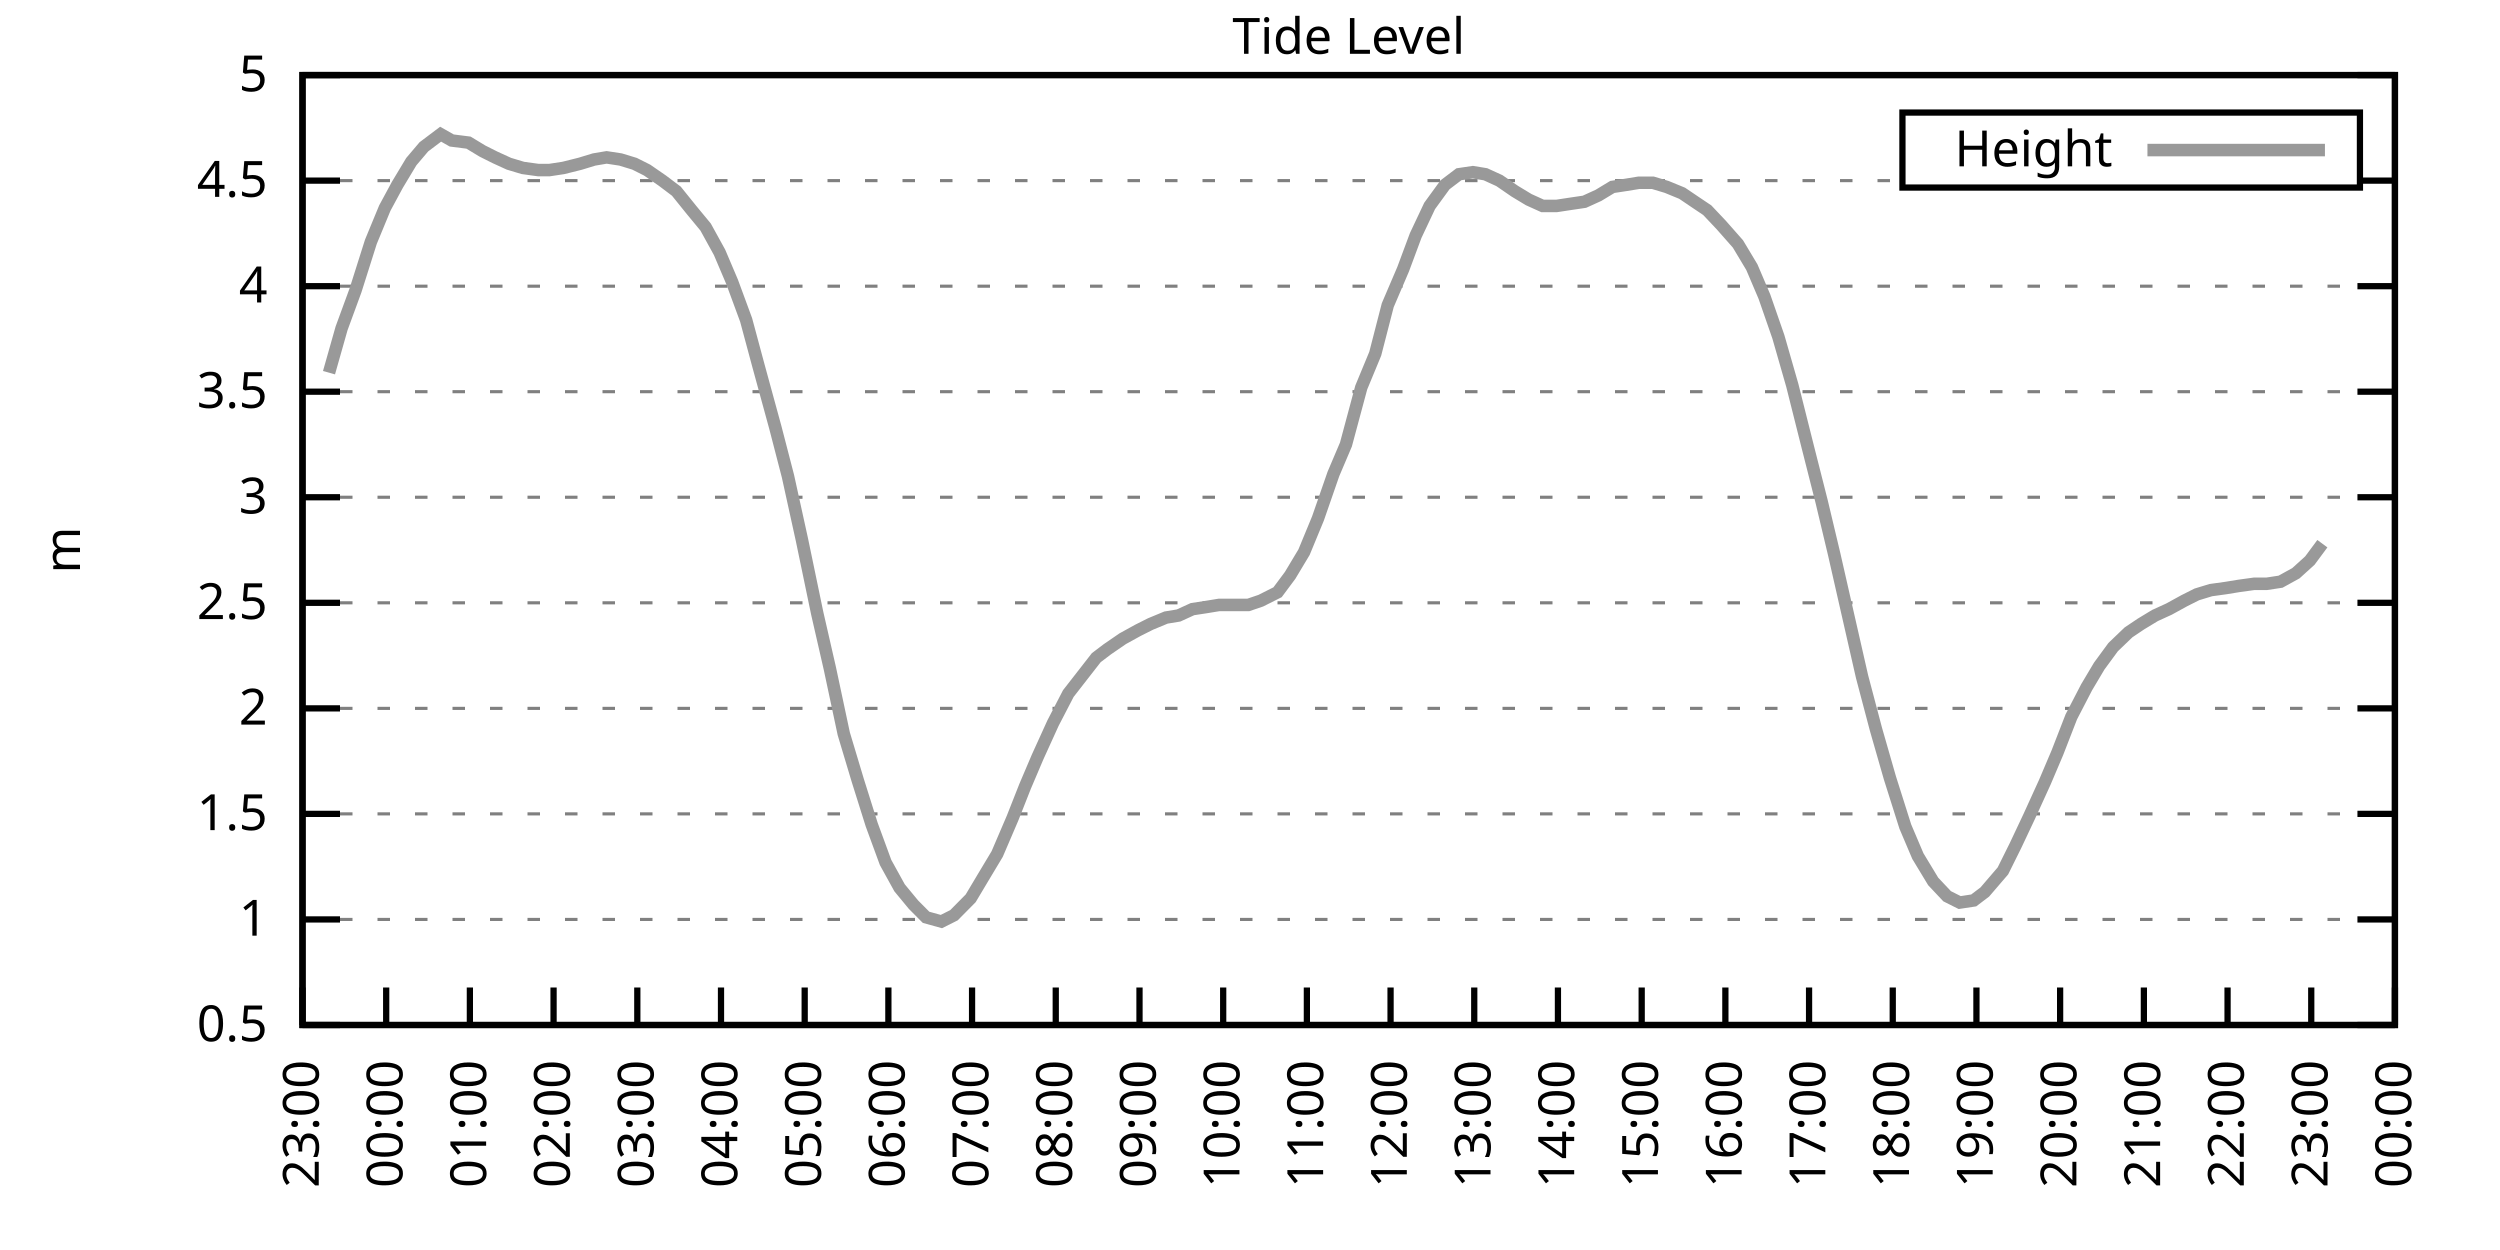
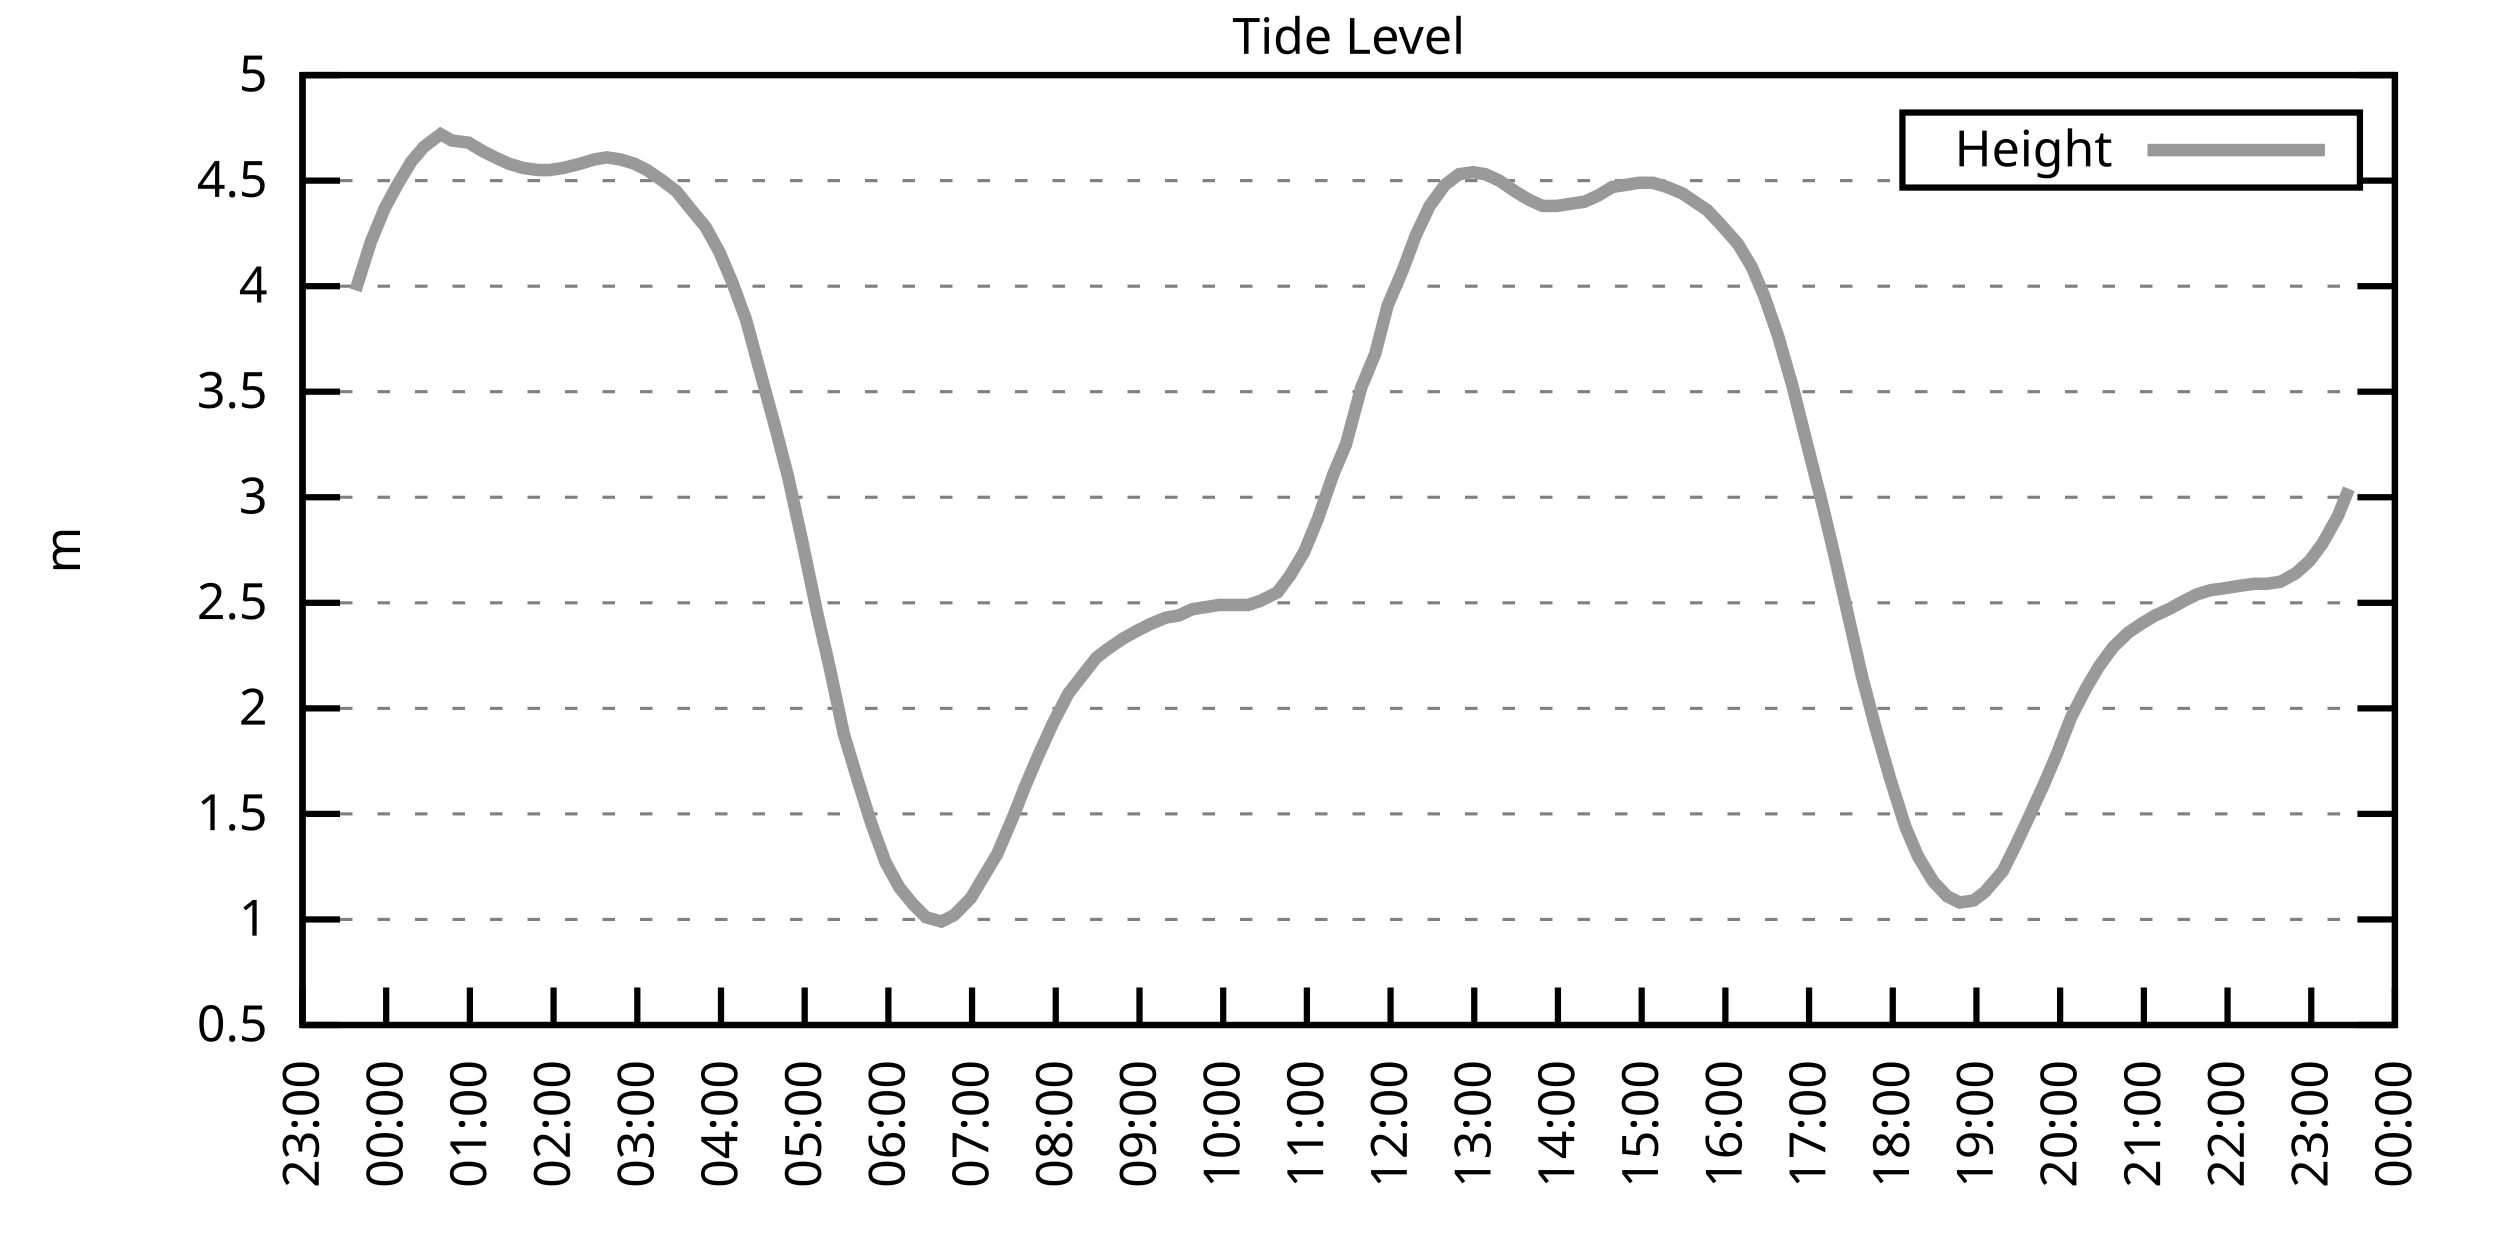
<svg xmlns="http://www.w3.org/2000/svg" xmlns:xlink="http://www.w3.org/1999/xlink" width="400" height="200" viewBox="0 0 400 200">
  <g id="gnuplot_canvas">
    <rect x="0" y="0" width="400" height="200" fill="none" />
    <defs>
      <circle id="gpDot" r="0.5" stroke-width="0.5" stroke="currentColor" />
      <path id="gpPt0" stroke-width="0.333" stroke="currentColor" d="M-1,0 h2 M0,-1 v2" />
      <path id="gpPt1" stroke-width="0.333" stroke="currentColor" d="M-1,-1 L1,1 M1,-1 L-1,1" />
      <path id="gpPt2" stroke-width="0.333" stroke="currentColor" d="M-1,0 L1,0 M0,-1 L0,1 M-1,-1 L1,1 M-1,1 L1,-1" />
      <rect id="gpPt3" stroke-width="0.333" stroke="currentColor" x="-1" y="-1" width="2" height="2" />
      <rect id="gpPt4" stroke-width="0.333" stroke="currentColor" fill="currentColor" x="-1" y="-1" width="2" height="2" />
      <circle id="gpPt5" stroke-width="0.333" stroke="currentColor" cx="0" cy="0" r="1" />
      <use xlink:href="#gpPt5" id="gpPt6" fill="currentColor" stroke="none" />
      <path id="gpPt7" stroke-width="0.333" stroke="currentColor" d="M0,-1.33 L-1.33,0.67 L1.33,0.67 z" />
      <use xlink:href="#gpPt7" id="gpPt8" fill="currentColor" stroke="none" />
      <use xlink:href="#gpPt7" id="gpPt9" stroke="currentColor" transform="rotate(180)" />
      <use xlink:href="#gpPt9" id="gpPt10" fill="currentColor" stroke="none" />
      <use xlink:href="#gpPt3" id="gpPt11" stroke="currentColor" transform="rotate(45)" />
      <use xlink:href="#gpPt11" id="gpPt12" fill="currentColor" stroke="none" />
      <path id="gpPt13" stroke-width="0.333" stroke="currentColor" d="M0,1.330 L1.265,0.411 L0.782,-1.067 L-0.782,-1.076 L-1.265,0.411 z" />
      <use xlink:href="#gpPt13" id="gpPt14" fill="currentColor" stroke="none" />
      <filter id="textbox" filterUnits="objectBoundingBox" x="0" y="0" height="1" width="1">
        <feFlood flood-color="white" flood-opacity="1" result="bgnd" />
        <feComposite in="SourceGraphic" in2="bgnd" operator="atop" />
      </filter>
      <filter id="greybox" filterUnits="objectBoundingBox" x="0" y="0" height="1" width="1">
        <feFlood flood-color="lightgrey" flood-opacity="1" result="grey" />
        <feComposite in="SourceGraphic" in2="grey" operator="atop" />
      </filter>
    </defs>
    <g fill="none" color="white" stroke="currentColor" stroke-width="1.00" stroke-linecap="butt" stroke-linejoin="miter">
</g>
    <g fill="none" color="black" stroke="currentColor" stroke-width="1.00" stroke-linecap="butt" stroke-linejoin="miter">
      <g stroke="none" shape-rendering="crispEdges">
        <polygon fill="rgb(255, 255, 255)" points="48.40,164.00 383.18,164.00 383.18,12.02 48.40,12.02 " />
      </g>
    </g>
    <g fill="none" color="black" stroke="currentColor" stroke-width="1.00" stroke-linecap="butt" stroke-linejoin="miter">
</g>
    <g fill="none" color="black" stroke="black" stroke-width="0.50" stroke-linecap="butt" stroke-linejoin="miter">
</g>
    <g fill="none" color="gray" stroke="currentColor" stroke-width="0.50" stroke-linecap="butt" stroke-linejoin="miter">
      <path stroke="gray" stroke-dasharray="2,4" class="gridline" d="M48.40,164.00 L383.19,164.00  " />
    </g>
    <g fill="none" color="gray" stroke="gray" stroke-width="1.00" stroke-linecap="butt" stroke-linejoin="miter">
</g>
    <g fill="none" color="black" stroke="currentColor" stroke-width="1.00" stroke-linecap="butt" stroke-linejoin="miter">
      <path stroke="black" d="M48.40,164.00 L54.40,164.00 M383.19,164.00 L377.19,164.00  " />
      <g transform="translate(42.80,166.60)" stroke="none" fill="black" font-family="Sans" font-size="8.00" text-anchor="end">
        <text>
          <tspan font-family="Sans"> 0.5</tspan>
        </text>
      </g>
    </g>
    <g fill="none" color="black" stroke="currentColor" stroke-width="1.00" stroke-linecap="butt" stroke-linejoin="miter">
</g>
    <g fill="none" color="black" stroke="black" stroke-width="0.50" stroke-linecap="butt" stroke-linejoin="miter">
</g>
    <g fill="none" color="gray" stroke="currentColor" stroke-width="0.50" stroke-linecap="butt" stroke-linejoin="miter">
      <path stroke="gray" stroke-dasharray="2,4" class="gridline" d="M48.40,147.11 L383.19,147.11  " />
    </g>
    <g fill="none" color="gray" stroke="gray" stroke-width="1.00" stroke-linecap="butt" stroke-linejoin="miter">
</g>
    <g fill="none" color="black" stroke="currentColor" stroke-width="1.00" stroke-linecap="butt" stroke-linejoin="miter">
      <path stroke="black" d="M48.40,147.11 L54.40,147.11 M383.19,147.11 L377.19,147.11  " />
      <g transform="translate(42.80,149.71)" stroke="none" fill="black" font-family="Sans" font-size="8.00" text-anchor="end">
        <text>
          <tspan font-family="Sans"> 1</tspan>
        </text>
      </g>
    </g>
    <g fill="none" color="black" stroke="currentColor" stroke-width="1.00" stroke-linecap="butt" stroke-linejoin="miter">
</g>
    <g fill="none" color="black" stroke="black" stroke-width="0.50" stroke-linecap="butt" stroke-linejoin="miter">
</g>
    <g fill="none" color="gray" stroke="currentColor" stroke-width="0.50" stroke-linecap="butt" stroke-linejoin="miter">
      <path stroke="gray" stroke-dasharray="2,4" class="gridline" d="M48.40,130.22 L383.19,130.22  " />
    </g>
    <g fill="none" color="gray" stroke="gray" stroke-width="1.00" stroke-linecap="butt" stroke-linejoin="miter">
</g>
    <g fill="none" color="black" stroke="currentColor" stroke-width="1.00" stroke-linecap="butt" stroke-linejoin="miter">
      <path stroke="black" d="M48.40,130.22 L54.40,130.22 M383.19,130.22 L377.19,130.22  " />
      <g transform="translate(42.80,132.82)" stroke="none" fill="black" font-family="Sans" font-size="8.00" text-anchor="end">
        <text>
          <tspan font-family="Sans"> 1.5</tspan>
        </text>
      </g>
    </g>
    <g fill="none" color="black" stroke="currentColor" stroke-width="1.00" stroke-linecap="butt" stroke-linejoin="miter">
</g>
    <g fill="none" color="black" stroke="black" stroke-width="0.50" stroke-linecap="butt" stroke-linejoin="miter">
</g>
    <g fill="none" color="gray" stroke="currentColor" stroke-width="0.50" stroke-linecap="butt" stroke-linejoin="miter">
      <path stroke="gray" stroke-dasharray="2,4" class="gridline" d="M48.40,113.34 L383.19,113.34  " />
    </g>
    <g fill="none" color="gray" stroke="gray" stroke-width="1.00" stroke-linecap="butt" stroke-linejoin="miter">
</g>
    <g fill="none" color="black" stroke="currentColor" stroke-width="1.00" stroke-linecap="butt" stroke-linejoin="miter">
      <path stroke="black" d="M48.40,113.34 L54.40,113.34 M383.19,113.34 L377.19,113.34  " />
      <g transform="translate(42.80,115.94)" stroke="none" fill="black" font-family="Sans" font-size="8.00" text-anchor="end">
        <text>
          <tspan font-family="Sans"> 2</tspan>
        </text>
      </g>
    </g>
    <g fill="none" color="black" stroke="currentColor" stroke-width="1.00" stroke-linecap="butt" stroke-linejoin="miter">
</g>
    <g fill="none" color="black" stroke="black" stroke-width="0.50" stroke-linecap="butt" stroke-linejoin="miter">
</g>
    <g fill="none" color="gray" stroke="currentColor" stroke-width="0.50" stroke-linecap="butt" stroke-linejoin="miter">
      <path stroke="gray" stroke-dasharray="2,4" class="gridline" d="M48.40,96.45 L383.19,96.45  " />
    </g>
    <g fill="none" color="gray" stroke="gray" stroke-width="1.00" stroke-linecap="butt" stroke-linejoin="miter">
</g>
    <g fill="none" color="black" stroke="currentColor" stroke-width="1.00" stroke-linecap="butt" stroke-linejoin="miter">
      <path stroke="black" d="M48.40,96.45 L54.40,96.45 M383.19,96.45 L377.19,96.45  " />
      <g transform="translate(42.80,99.05)" stroke="none" fill="black" font-family="Sans" font-size="8.00" text-anchor="end">
        <text>
          <tspan font-family="Sans"> 2.5</tspan>
        </text>
      </g>
    </g>
    <g fill="none" color="black" stroke="currentColor" stroke-width="1.00" stroke-linecap="butt" stroke-linejoin="miter">
</g>
    <g fill="none" color="black" stroke="black" stroke-width="0.50" stroke-linecap="butt" stroke-linejoin="miter">
</g>
    <g fill="none" color="gray" stroke="currentColor" stroke-width="0.50" stroke-linecap="butt" stroke-linejoin="miter">
      <path stroke="gray" stroke-dasharray="2,4" class="gridline" d="M48.40,79.56 L383.19,79.56  " />
    </g>
    <g fill="none" color="gray" stroke="gray" stroke-width="1.00" stroke-linecap="butt" stroke-linejoin="miter">
</g>
    <g fill="none" color="black" stroke="currentColor" stroke-width="1.00" stroke-linecap="butt" stroke-linejoin="miter">
      <path stroke="black" d="M48.40,79.56 L54.40,79.56 M383.19,79.56 L377.19,79.56  " />
      <g transform="translate(42.80,82.16)" stroke="none" fill="black" font-family="Sans" font-size="8.00" text-anchor="end">
        <text>
          <tspan font-family="Sans"> 3</tspan>
        </text>
      </g>
    </g>
    <g fill="none" color="black" stroke="currentColor" stroke-width="1.00" stroke-linecap="butt" stroke-linejoin="miter">
</g>
    <g fill="none" color="black" stroke="black" stroke-width="0.50" stroke-linecap="butt" stroke-linejoin="miter">
</g>
    <g fill="none" color="gray" stroke="currentColor" stroke-width="0.50" stroke-linecap="butt" stroke-linejoin="miter">
      <path stroke="gray" stroke-dasharray="2,4" class="gridline" d="M48.40,62.67 L383.19,62.67  " />
    </g>
    <g fill="none" color="gray" stroke="gray" stroke-width="1.00" stroke-linecap="butt" stroke-linejoin="miter">
</g>
    <g fill="none" color="black" stroke="currentColor" stroke-width="1.00" stroke-linecap="butt" stroke-linejoin="miter">
      <path stroke="black" d="M48.40,62.67 L54.40,62.67 M383.19,62.67 L377.19,62.67  " />
      <g transform="translate(42.80,65.27)" stroke="none" fill="black" font-family="Sans" font-size="8.00" text-anchor="end">
        <text>
          <tspan font-family="Sans"> 3.5</tspan>
        </text>
      </g>
    </g>
    <g fill="none" color="black" stroke="currentColor" stroke-width="1.00" stroke-linecap="butt" stroke-linejoin="miter">
</g>
    <g fill="none" color="black" stroke="black" stroke-width="0.50" stroke-linecap="butt" stroke-linejoin="miter">
</g>
    <g fill="none" color="gray" stroke="currentColor" stroke-width="0.50" stroke-linecap="butt" stroke-linejoin="miter">
      <path stroke="gray" stroke-dasharray="2,4" class="gridline" d="M48.40,45.79 L383.19,45.79  " />
    </g>
    <g fill="none" color="gray" stroke="gray" stroke-width="1.00" stroke-linecap="butt" stroke-linejoin="miter">
</g>
    <g fill="none" color="black" stroke="currentColor" stroke-width="1.00" stroke-linecap="butt" stroke-linejoin="miter">
      <path stroke="black" d="M48.40,45.79 L54.40,45.79 M383.19,45.79 L377.19,45.79  " />
      <g transform="translate(42.80,48.39)" stroke="none" fill="black" font-family="Sans" font-size="8.00" text-anchor="end">
        <text>
          <tspan font-family="Sans"> 4</tspan>
        </text>
      </g>
    </g>
    <g fill="none" color="black" stroke="currentColor" stroke-width="1.00" stroke-linecap="butt" stroke-linejoin="miter">
</g>
    <g fill="none" color="black" stroke="black" stroke-width="0.50" stroke-linecap="butt" stroke-linejoin="miter">
</g>
    <g fill="none" color="gray" stroke="currentColor" stroke-width="0.50" stroke-linecap="butt" stroke-linejoin="miter">
      <path stroke="gray" stroke-dasharray="2,4" class="gridline" d="M48.40,28.90 L304.39,28.90 M377.59,28.90 L383.19,28.90  " />
    </g>
    <g fill="none" color="gray" stroke="gray" stroke-width="1.00" stroke-linecap="butt" stroke-linejoin="miter">
</g>
    <g fill="none" color="black" stroke="currentColor" stroke-width="1.00" stroke-linecap="butt" stroke-linejoin="miter">
      <path stroke="black" d="M48.40,28.90 L54.40,28.90 M383.19,28.90 L377.19,28.90  " />
      <g transform="translate(42.80,31.50)" stroke="none" fill="black" font-family="Sans" font-size="8.00" text-anchor="end">
        <text>
          <tspan font-family="Sans"> 4.5</tspan>
        </text>
      </g>
    </g>
    <g fill="none" color="black" stroke="currentColor" stroke-width="1.00" stroke-linecap="butt" stroke-linejoin="miter">
</g>
    <g fill="none" color="black" stroke="black" stroke-width="0.50" stroke-linecap="butt" stroke-linejoin="miter">
</g>
    <g fill="none" color="gray" stroke="currentColor" stroke-width="0.50" stroke-linecap="butt" stroke-linejoin="miter">
      <path stroke="gray" stroke-dasharray="2,4" class="gridline" d="M48.40,12.01 L383.19,12.01  " />
    </g>
    <g fill="none" color="gray" stroke="gray" stroke-width="1.00" stroke-linecap="butt" stroke-linejoin="miter">
</g>
    <g fill="none" color="black" stroke="currentColor" stroke-width="1.00" stroke-linecap="butt" stroke-linejoin="miter">
      <path stroke="black" d="M48.40,12.01 L54.40,12.01 M383.19,12.01 L377.19,12.01  " />
      <g transform="translate(42.80,14.61)" stroke="none" fill="black" font-family="Sans" font-size="8.00" text-anchor="end">
        <text>
          <tspan font-family="Sans"> 5</tspan>
        </text>
      </g>
    </g>
    <g fill="none" color="black" stroke="currentColor" stroke-width="1.00" stroke-linecap="butt" stroke-linejoin="miter">
      <path stroke="black" d="M48.40,164.00 L48.40,158.00  " />
      <g transform="translate(51.00,169.60) rotate(270.00)" stroke="none" fill="black" font-family="Sans" font-size="8.00" text-anchor="end">
        <text>
          <tspan font-family="Sans">23:00</tspan>
        </text>
      </g>
    </g>
    <g fill="none" color="black" stroke="currentColor" stroke-width="1.00" stroke-linecap="butt" stroke-linejoin="miter">
      <path stroke="black" d="M61.79,164.00 L61.79,158.00  " />
      <g transform="translate(64.39,169.60) rotate(270.00)" stroke="none" fill="black" font-family="Sans" font-size="8.00" text-anchor="end">
        <text>
          <tspan font-family="Sans">00:00</tspan>
        </text>
      </g>
    </g>
    <g fill="none" color="black" stroke="currentColor" stroke-width="1.00" stroke-linecap="butt" stroke-linejoin="miter">
      <path stroke="black" d="M75.18,164.00 L75.18,158.00  " />
      <g transform="translate(77.78,169.60) rotate(270.00)" stroke="none" fill="black" font-family="Sans" font-size="8.00" text-anchor="end">
        <text>
          <tspan font-family="Sans">01:00</tspan>
        </text>
      </g>
    </g>
    <g fill="none" color="black" stroke="currentColor" stroke-width="1.00" stroke-linecap="butt" stroke-linejoin="miter">
      <path stroke="black" d="M88.57,164.00 L88.57,158.00  " />
      <g transform="translate(91.17,169.60) rotate(270.00)" stroke="none" fill="black" font-family="Sans" font-size="8.00" text-anchor="end">
        <text>
          <tspan font-family="Sans">02:00</tspan>
        </text>
      </g>
    </g>
    <g fill="none" color="black" stroke="currentColor" stroke-width="1.00" stroke-linecap="butt" stroke-linejoin="miter">
      <path stroke="black" d="M101.97,164.00 L101.97,158.00  " />
      <g transform="translate(104.57,169.60) rotate(270.00)" stroke="none" fill="black" font-family="Sans" font-size="8.00" text-anchor="end">
        <text>
          <tspan font-family="Sans">03:00</tspan>
        </text>
      </g>
    </g>
    <g fill="none" color="black" stroke="currentColor" stroke-width="1.00" stroke-linecap="butt" stroke-linejoin="miter">
      <path stroke="black" d="M115.36,164.00 L115.36,158.00  " />
      <g transform="translate(117.96,169.60) rotate(270.00)" stroke="none" fill="black" font-family="Sans" font-size="8.00" text-anchor="end">
        <text>
          <tspan font-family="Sans">04:00</tspan>
        </text>
      </g>
    </g>
    <g fill="none" color="black" stroke="currentColor" stroke-width="1.00" stroke-linecap="butt" stroke-linejoin="miter">
      <path stroke="black" d="M128.75,164.00 L128.75,158.00  " />
      <g transform="translate(131.35,169.60) rotate(270.00)" stroke="none" fill="black" font-family="Sans" font-size="8.00" text-anchor="end">
        <text>
          <tspan font-family="Sans">05:00</tspan>
        </text>
      </g>
    </g>
    <g fill="none" color="black" stroke="currentColor" stroke-width="1.00" stroke-linecap="butt" stroke-linejoin="miter">
      <path stroke="black" d="M142.14,164.00 L142.14,158.00  " />
      <g transform="translate(144.74,169.60) rotate(270.00)" stroke="none" fill="black" font-family="Sans" font-size="8.00" text-anchor="end">
        <text>
          <tspan font-family="Sans">06:00</tspan>
        </text>
      </g>
    </g>
    <g fill="none" color="black" stroke="currentColor" stroke-width="1.00" stroke-linecap="butt" stroke-linejoin="miter">
      <path stroke="black" d="M155.53,164.00 L155.53,158.00  " />
      <g transform="translate(158.13,169.60) rotate(270.00)" stroke="none" fill="black" font-family="Sans" font-size="8.00" text-anchor="end">
        <text>
          <tspan font-family="Sans">07:00</tspan>
        </text>
      </g>
    </g>
    <g fill="none" color="black" stroke="currentColor" stroke-width="1.00" stroke-linecap="butt" stroke-linejoin="miter">
      <path stroke="black" d="M168.92,164.00 L168.92,158.00  " />
      <g transform="translate(171.52,169.60) rotate(270.00)" stroke="none" fill="black" font-family="Sans" font-size="8.00" text-anchor="end">
        <text>
          <tspan font-family="Sans">08:00</tspan>
        </text>
      </g>
    </g>
    <g fill="none" color="black" stroke="currentColor" stroke-width="1.00" stroke-linecap="butt" stroke-linejoin="miter">
      <path stroke="black" d="M182.32,164.00 L182.32,158.00  " />
      <g transform="translate(184.92,169.60) rotate(270.00)" stroke="none" fill="black" font-family="Sans" font-size="8.00" text-anchor="end">
        <text>
          <tspan font-family="Sans">09:00</tspan>
        </text>
      </g>
    </g>
    <g fill="none" color="black" stroke="currentColor" stroke-width="1.00" stroke-linecap="butt" stroke-linejoin="miter">
      <path stroke="black" d="M195.71,164.00 L195.71,158.00  " />
      <g transform="translate(198.31,169.60) rotate(270.00)" stroke="none" fill="black" font-family="Sans" font-size="8.00" text-anchor="end">
        <text>
          <tspan font-family="Sans">10:00</tspan>
        </text>
      </g>
    </g>
    <g fill="none" color="black" stroke="currentColor" stroke-width="1.00" stroke-linecap="butt" stroke-linejoin="miter">
      <path stroke="black" d="M209.10,164.00 L209.10,158.00  " />
      <g transform="translate(211.70,169.60) rotate(270.00)" stroke="none" fill="black" font-family="Sans" font-size="8.00" text-anchor="end">
        <text>
          <tspan font-family="Sans">11:00</tspan>
        </text>
      </g>
    </g>
    <g fill="none" color="black" stroke="currentColor" stroke-width="1.00" stroke-linecap="butt" stroke-linejoin="miter">
      <path stroke="black" d="M222.49,164.00 L222.49,158.00  " />
      <g transform="translate(225.09,169.60) rotate(270.00)" stroke="none" fill="black" font-family="Sans" font-size="8.00" text-anchor="end">
        <text>
          <tspan font-family="Sans">12:00</tspan>
        </text>
      </g>
    </g>
    <g fill="none" color="black" stroke="currentColor" stroke-width="1.00" stroke-linecap="butt" stroke-linejoin="miter">
      <path stroke="black" d="M235.88,164.00 L235.88,158.00  " />
      <g transform="translate(238.48,169.60) rotate(270.00)" stroke="none" fill="black" font-family="Sans" font-size="8.00" text-anchor="end">
        <text>
          <tspan font-family="Sans">13:00</tspan>
        </text>
      </g>
    </g>
    <g fill="none" color="black" stroke="currentColor" stroke-width="1.00" stroke-linecap="butt" stroke-linejoin="miter">
      <path stroke="black" d="M249.27,164.00 L249.27,158.00  " />
      <g transform="translate(251.87,169.60) rotate(270.00)" stroke="none" fill="black" font-family="Sans" font-size="8.00" text-anchor="end">
        <text>
          <tspan font-family="Sans">14:00</tspan>
        </text>
      </g>
    </g>
    <g fill="none" color="black" stroke="currentColor" stroke-width="1.00" stroke-linecap="butt" stroke-linejoin="miter">
      <path stroke="black" d="M262.67,164.00 L262.67,158.00  " />
      <g transform="translate(265.27,169.60) rotate(270.00)" stroke="none" fill="black" font-family="Sans" font-size="8.00" text-anchor="end">
        <text>
          <tspan font-family="Sans">15:00</tspan>
        </text>
      </g>
    </g>
    <g fill="none" color="black" stroke="currentColor" stroke-width="1.00" stroke-linecap="butt" stroke-linejoin="miter">
      <path stroke="black" d="M276.06,164.00 L276.06,158.00  " />
      <g transform="translate(278.66,169.60) rotate(270.00)" stroke="none" fill="black" font-family="Sans" font-size="8.00" text-anchor="end">
        <text>
          <tspan font-family="Sans">16:00</tspan>
        </text>
      </g>
    </g>
    <g fill="none" color="black" stroke="currentColor" stroke-width="1.00" stroke-linecap="butt" stroke-linejoin="miter">
      <path stroke="black" d="M289.45,164.00 L289.45,158.00  " />
      <g transform="translate(292.05,169.60) rotate(270.00)" stroke="none" fill="black" font-family="Sans" font-size="8.00" text-anchor="end">
        <text>
          <tspan font-family="Sans">17:00</tspan>
        </text>
      </g>
    </g>
    <g fill="none" color="black" stroke="currentColor" stroke-width="1.00" stroke-linecap="butt" stroke-linejoin="miter">
      <path stroke="black" d="M302.84,164.00 L302.84,158.00  " />
      <g transform="translate(305.44,169.60) rotate(270.00)" stroke="none" fill="black" font-family="Sans" font-size="8.00" text-anchor="end">
        <text>
          <tspan font-family="Sans">18:00</tspan>
        </text>
      </g>
    </g>
    <g fill="none" color="black" stroke="currentColor" stroke-width="1.00" stroke-linecap="butt" stroke-linejoin="miter">
      <path stroke="black" d="M316.23,164.00 L316.23,158.00  " />
      <g transform="translate(318.83,169.60) rotate(270.00)" stroke="none" fill="black" font-family="Sans" font-size="8.00" text-anchor="end">
        <text>
          <tspan font-family="Sans">19:00</tspan>
        </text>
      </g>
    </g>
    <g fill="none" color="black" stroke="currentColor" stroke-width="1.00" stroke-linecap="butt" stroke-linejoin="miter">
      <path stroke="black" d="M329.62,164.00 L329.62,158.00  " />
      <g transform="translate(332.22,169.60) rotate(270.00)" stroke="none" fill="black" font-family="Sans" font-size="8.00" text-anchor="end">
        <text>
          <tspan font-family="Sans">20:00</tspan>
        </text>
      </g>
    </g>
    <g fill="none" color="black" stroke="currentColor" stroke-width="1.00" stroke-linecap="butt" stroke-linejoin="miter">
      <path stroke="black" d="M343.02,164.00 L343.02,158.00  " />
      <g transform="translate(345.62,169.60) rotate(270.00)" stroke="none" fill="black" font-family="Sans" font-size="8.00" text-anchor="end">
        <text>
          <tspan font-family="Sans">21:00</tspan>
        </text>
      </g>
    </g>
    <g fill="none" color="black" stroke="currentColor" stroke-width="1.00" stroke-linecap="butt" stroke-linejoin="miter">
      <path stroke="black" d="M356.41,164.00 L356.41,158.00  " />
      <g transform="translate(359.01,169.60) rotate(270.00)" stroke="none" fill="black" font-family="Sans" font-size="8.00" text-anchor="end">
        <text>
          <tspan font-family="Sans">22:00</tspan>
        </text>
      </g>
    </g>
    <g fill="none" color="black" stroke="currentColor" stroke-width="1.00" stroke-linecap="butt" stroke-linejoin="miter">
      <path stroke="black" d="M369.80,164.00 L369.80,158.00  " />
      <g transform="translate(372.40,169.60) rotate(270.00)" stroke="none" fill="black" font-family="Sans" font-size="8.00" text-anchor="end">
        <text>
          <tspan font-family="Sans">23:00</tspan>
        </text>
      </g>
    </g>
    <g fill="none" color="black" stroke="currentColor" stroke-width="1.00" stroke-linecap="butt" stroke-linejoin="miter">
      <path stroke="black" d="M383.19,164.00 L383.19,158.00  " />
      <g transform="translate(385.79,169.60) rotate(270.00)" stroke="none" fill="black" font-family="Sans" font-size="8.00" text-anchor="end">
        <text>
          <tspan font-family="Sans">00:00</tspan>
        </text>
      </g>
    </g>
    <g fill="none" color="black" stroke="currentColor" stroke-width="1.00" stroke-linecap="butt" stroke-linejoin="miter">
</g>
    <g fill="none" color="black" stroke="currentColor" stroke-width="1.00" stroke-linecap="butt" stroke-linejoin="miter">
      <path stroke="black" d="M48.40,12.01 L48.40,164.00 L383.19,164.00 L383.19,12.01 L48.40,12.01 Z  " />
    </g>
    <g fill="none" color="black" stroke="currentColor" stroke-width="1.00" stroke-linecap="butt" stroke-linejoin="miter">
</g>
    <g fill="none" color="black" stroke="currentColor" stroke-width="1.00" stroke-linecap="butt" stroke-linejoin="miter">
      <path stroke="black" d="M304.39,30.01 L304.39,18.01 L377.59,18.01 L377.59,30.01 L304.39,30.01 Z  " />
    </g>
    <g id="Tide_level_plot_1">
      <g fill="none" color="white" stroke="black" stroke-width="2.00" stroke-linecap="butt" stroke-linejoin="miter">
</g>
      <g fill="none" color="black" stroke="currentColor" stroke-width="2.00" stroke-linecap="butt" stroke-linejoin="miter">
        <g transform="translate(337.99,26.61)" stroke="none" fill="black" font-family="Sans" font-size="8.00" text-anchor="end">
          <text>
            <tspan font-family="Sans">Height</tspan>
          </text>
        </g>
      </g>
      <g fill="none" color="black" stroke="currentColor" stroke-width="2.00" stroke-linecap="butt" stroke-linejoin="miter">
-         <path stroke="rgb(153, 153, 153)" d="M343.59,24.01 L371.99,24.01 M52.64,59.63 L54.65,52.54 L56.88,46.46 L59.34,38.69 L61.57,33.29 L63.58,29.57   L65.81,25.86 L67.82,23.49 L70.50,21.47 L72.28,22.48 L74.96,22.82 L77.19,24.17 L79.20,25.18 L81.43,26.20   L83.66,26.87 L86.12,27.21 L87.91,27.21 L90.14,26.87 L92.82,26.20 L95.05,25.52 L97.06,25.18 L99.29,25.52   L101.52,26.20 L103.53,27.21 L105.98,28.90 L108.22,30.59 L110.67,33.63 L112.90,36.33 L115.13,40.38 L117.14,45.11   L119.38,51.19 L121.38,58.62 L124.06,68.42 L126.07,76.18 L128.30,86.32 L130.76,98.14 L132.77,106.92 L135.00,117.39   L137.23,124.82 L139.46,131.91 L141.69,137.99 L143.93,142.05 L146.16,144.75 L148.17,146.77 L150.62,147.45 L152.63,146.44   L155.31,143.73 L157.32,140.36 L159.55,136.64 L162.01,130.90 L164.01,125.83 L166.02,121.11 L168.48,115.70 L170.93,110.97   L175.40,105.23 L177.18,103.88 L179.64,102.19 L182.09,100.84 L184.10,99.83 L186.56,98.81 L188.57,98.48 L190.80,97.46   L193.03,97.12 L195.04,96.79 L197.49,96.79 L199.73,96.79 L201.73,96.11 L204.41,94.76 L206.42,92.06 L208.65,88.34   L210.88,82.94 L213.34,75.85 L215.35,71.12 L217.80,62.00 L220.04,56.59 L222.04,48.83 L224.50,43.08 L226.51,37.68   L228.74,32.95 L231.20,29.57 L233.43,27.88 L235.66,27.55 L237.67,27.88 L239.90,28.90 L242.36,30.59 L244.59,31.94   L246.82,32.95 L249.05,32.95 L251.28,32.61 L253.51,32.28 L255.75,31.26 L257.98,29.91 L260.21,29.57 L262.22,29.24   L264.45,29.24 L266.68,29.91 L269.14,30.92 L271.15,32.28 L273.16,33.63 L275.39,35.99 L278.07,39.03 L280.30,42.75   L282.31,47.47 L284.54,53.89 L286.77,61.66 L289.23,71.45 L291.46,80.24 L293.47,88.68 L295.70,98.48 L297.93,108.27   L300.16,116.71 L302.39,124.48 L304.85,132.25 L306.86,136.98 L309.31,141.03 L311.54,143.40 L313.55,144.41 L315.79,144.07   L317.57,142.72 L320.47,139.34 L322.48,135.29 L324.71,130.56 L327.17,125.16 L329.18,120.43 L331.41,114.69 L333.86,109.96   L335.87,106.58 L338.10,103.54 L340.56,101.18 L342.57,99.83 L344.80,98.48 L347.03,97.46 L349.49,96.11 L351.50,95.10   L353.73,94.42 L356.18,94.08 L358.19,93.75 L360.65,93.41 L362.66,93.41 L364.89,93.07 L367.34,91.72 L369.58,89.69   L371.58,86.99  " />
+         <path stroke="rgb(153, 153, 153)" d="M343.59,24.01 L371.99,24.01 M56.88,46.46 L59.34,38.69 L61.57,33.29 L63.58,29.57 L65.81,25.86 L67.82,23.49   L70.50,21.47 L72.28,22.48 L74.96,22.82 L77.19,24.17 L79.20,25.18 L81.43,26.20 L83.66,26.87 L86.12,27.21   L87.91,27.21 L90.14,26.87 L92.82,26.20 L95.05,25.52 L97.06,25.18 L99.29,25.52 L101.52,26.20 L103.53,27.21   L105.98,28.90 L108.22,30.59 L110.67,33.63 L112.90,36.33 L115.13,40.38 L117.14,45.11 L119.38,51.19 L121.38,58.62   L124.06,68.42 L126.07,76.18 L128.30,86.32 L130.76,98.14 L132.77,106.92 L135.00,117.39 L137.23,124.82 L139.46,131.91   L141.69,137.99 L143.93,142.05 L146.16,144.75 L148.17,146.77 L150.62,147.45 L152.63,146.44 L155.31,143.73 L157.32,140.36   L159.55,136.64 L162.01,130.90 L164.01,125.83 L166.02,121.11 L168.48,115.70 L170.93,110.97 L175.40,105.23 L177.18,103.88   L179.64,102.19 L182.09,100.84 L184.10,99.83 L186.56,98.81 L188.57,98.48 L190.80,97.46 L193.03,97.12 L195.04,96.79   L197.49,96.79 L199.73,96.79 L201.73,96.11 L204.41,94.76 L206.42,92.06 L208.65,88.34 L210.88,82.94 L213.34,75.85   L215.35,71.12 L217.80,62.00 L220.04,56.59 L222.04,48.83 L224.50,43.08 L226.51,37.68 L228.74,32.95 L231.20,29.57   L233.43,27.88 L235.66,27.55 L237.67,27.88 L239.90,28.90 L242.36,30.59 L244.59,31.94 L246.82,32.95 L249.05,32.95   L251.28,32.61 L253.51,32.28 L255.75,31.26 L257.98,29.91 L260.21,29.57 L262.22,29.24 L264.45,29.24 L266.68,29.91   L269.14,30.92 L271.15,32.28 L273.16,33.63 L275.39,35.99 L278.07,39.03 L280.30,42.75 L282.31,47.47 L284.54,53.89   L286.77,61.66 L289.23,71.45 L291.46,80.24 L293.47,88.68 L295.70,98.48 L297.93,108.27 L300.16,116.71 L302.39,124.48   L304.85,132.25 L306.86,136.98 L309.31,141.03 L311.54,143.40 L313.55,144.41 L315.79,144.07 L317.57,142.72 L320.47,139.34   L322.48,135.29 L324.71,130.56 L327.17,125.16 L329.18,120.43 L331.41,114.69 L333.86,109.96 L335.87,106.58 L338.10,103.54   L340.56,101.18 L342.57,99.83 L344.80,98.48 L347.03,97.46 L349.49,96.11 L351.50,95.10 L353.73,94.42 L356.18,94.08   L358.19,93.75 L360.65,93.41 L362.66,93.41 L364.89,93.07 L367.34,91.72 L369.58,89.69 L371.58,86.99 L374.04,82.60   L375.82,78.21  " />
      </g>
    </g>
    <g fill="none" color="black" stroke="currentColor" stroke-width="2.00" stroke-linecap="butt" stroke-linejoin="miter">
</g>
    <g fill="none" color="black" stroke="black" stroke-width="1.00" stroke-linecap="butt" stroke-linejoin="miter">
</g>
    <g fill="none" color="black" stroke="currentColor" stroke-width="1.00" stroke-linecap="butt" stroke-linejoin="miter">
      <path stroke="black" d="M48.40,12.01 L48.40,164.00 L383.19,164.00 L383.19,12.01 L48.40,12.01 Z  " />
      <g transform="translate(12.80,88.01) rotate(270.00)" stroke="none" fill="black" font-family="Sans" font-size="8.00" text-anchor="middle">
        <text>
          <tspan font-family="Sans">m</tspan>
        </text>
      </g>
    </g>
    <g fill="none" color="black" stroke="currentColor" stroke-width="1.00" stroke-linecap="butt" stroke-linejoin="miter">
</g>
    <g fill="none" color="black" stroke="currentColor" stroke-width="1.00" stroke-linecap="butt" stroke-linejoin="miter">
      <g transform="translate(215.79,8.61)" stroke="none" fill="black" font-family="Sans" font-size="8.00" text-anchor="middle">
        <text>
          <tspan font-family="Sans">Tide Level</tspan>
        </text>
      </g>
    </g>
    <g fill="none" color="black" stroke="currentColor" stroke-width="1.00" stroke-linecap="butt" stroke-linejoin="miter">
</g>
  </g>
</svg>
